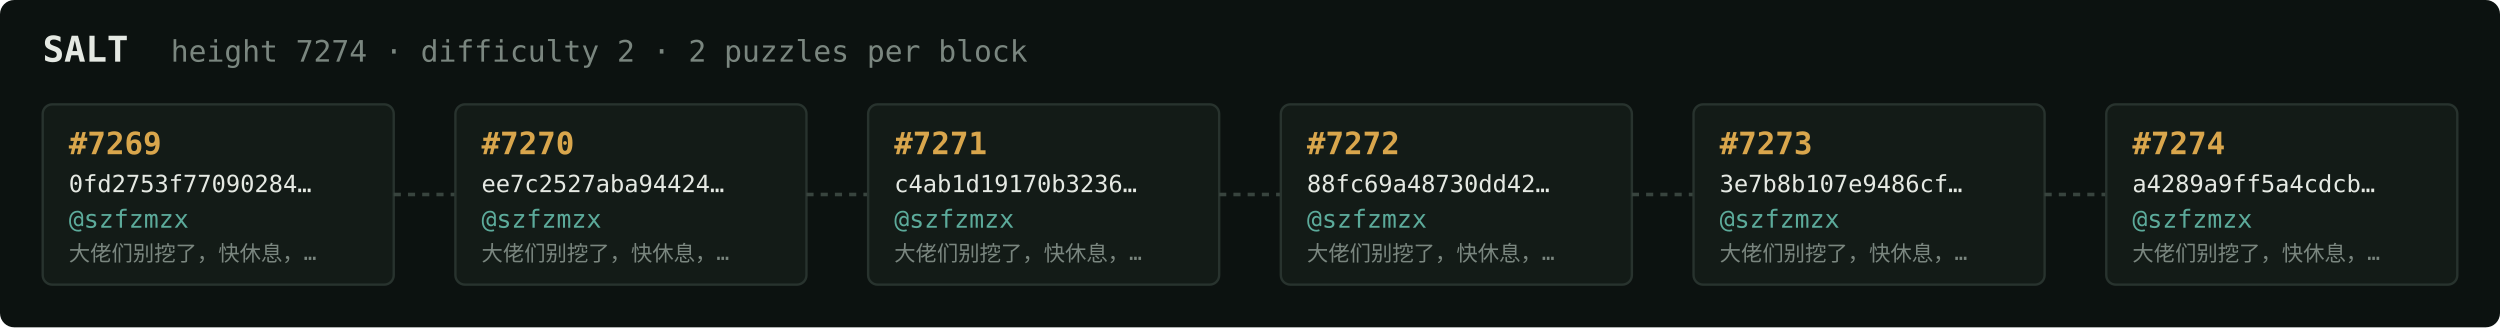
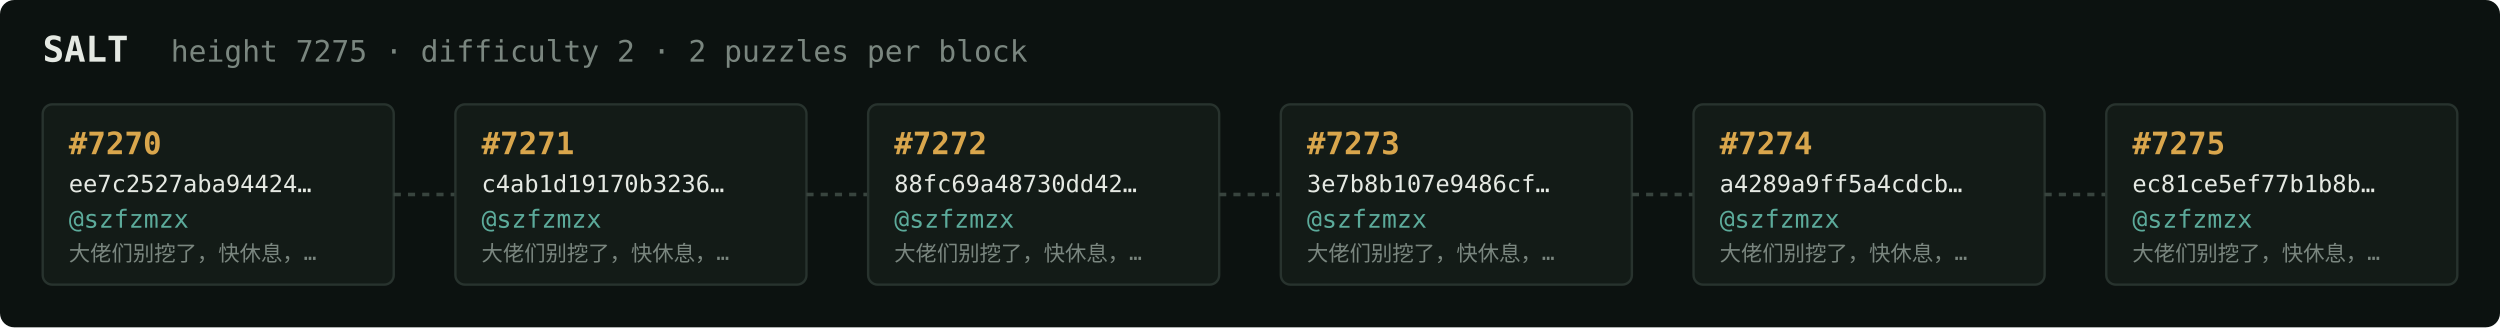
<svg xmlns="http://www.w3.org/2000/svg" width="1054" height="138" viewBox="0 0 1054 138" font-family="ui-monospace,SFMono-Regular,Menlo,monospace">
  <rect fill="#0c1210" width="1054" height="138" rx="6" />
  <text x="18" y="26" fill="#e5e9e3" font-size="15" font-weight="700">SALT</text>
-   <text x="72" y="26" fill="#7a867f" font-size="12.5">height 7274 · difficulty 2 · 2 puzzles per block</text>
+   <text x="72" y="26" fill="#7a867f" font-size="12.5">height 7275 · difficulty 2 · 2 puzzles per block</text>
  <rect x="18" y="44" width="148" height="76" rx="4" fill="#131b17" stroke="#28332e" stroke-width="1" />
-   <text x="29" y="65" fill="#d9a64c" font-size="13" font-weight="700">#7269</text>
-   <text x="29" y="81" fill="#e5e9e3" font-size="10">0fd2753f77090284…</text>
+   <text x="29" y="65" fill="#d9a64c" font-size="13" font-weight="700">#7270</text>
+   <text x="29" y="81" fill="#e5e9e3" font-size="10">ee7c2527aba94424…</text>
  <text x="29" y="96" fill="#5cab9b" font-size="10.5">@szfzmzx</text>
  <text x="29" y="110" fill="#7a867f" font-size="9">大佬们别挖了，快休息，…</text>
  <line x1="166" y1="82.0" x2="192" y2="82.0" stroke="#38443e" stroke-width="1.5" stroke-dasharray="3 3" />
  <rect x="192" y="44" width="148" height="76" rx="4" fill="#131b17" stroke="#28332e" stroke-width="1" />
-   <text x="203" y="65" fill="#d9a64c" font-size="13" font-weight="700">#7270</text>
-   <text x="203" y="81" fill="#e5e9e3" font-size="10">ee7c2527aba94424…</text>
+   <text x="203" y="65" fill="#d9a64c" font-size="13" font-weight="700">#7271</text>
+   <text x="203" y="81" fill="#e5e9e3" font-size="10">c4ab1d19170b3236…</text>
  <text x="203" y="96" fill="#5cab9b" font-size="10.5">@szfzmzx</text>
  <text x="203" y="110" fill="#7a867f" font-size="9">大佬们别挖了，快休息，…</text>
  <line x1="340" y1="82.0" x2="366" y2="82.0" stroke="#38443e" stroke-width="1.5" stroke-dasharray="3 3" />
  <rect x="366" y="44" width="148" height="76" rx="4" fill="#131b17" stroke="#28332e" stroke-width="1" />
-   <text x="377" y="65" fill="#d9a64c" font-size="13" font-weight="700">#7271</text>
-   <text x="377" y="81" fill="#e5e9e3" font-size="10">c4ab1d19170b3236…</text>
+   <text x="377" y="65" fill="#d9a64c" font-size="13" font-weight="700">#7272</text>
+   <text x="377" y="81" fill="#e5e9e3" font-size="10">88fc69a48730dd42…</text>
  <text x="377" y="96" fill="#5cab9b" font-size="10.5">@szfzmzx</text>
  <text x="377" y="110" fill="#7a867f" font-size="9">大佬们别挖了，快休息，…</text>
  <line x1="514" y1="82.0" x2="540" y2="82.0" stroke="#38443e" stroke-width="1.5" stroke-dasharray="3 3" />
  <rect x="540" y="44" width="148" height="76" rx="4" fill="#131b17" stroke="#28332e" stroke-width="1" />
-   <text x="551" y="65" fill="#d9a64c" font-size="13" font-weight="700">#7272</text>
-   <text x="551" y="81" fill="#e5e9e3" font-size="10">88fc69a48730dd42…</text>
+   <text x="551" y="65" fill="#d9a64c" font-size="13" font-weight="700">#7273</text>
+   <text x="551" y="81" fill="#e5e9e3" font-size="10">3e7b8b107e9486cf…</text>
  <text x="551" y="96" fill="#5cab9b" font-size="10.5">@szfzmzx</text>
  <text x="551" y="110" fill="#7a867f" font-size="9">大佬们别挖了，快休息，…</text>
  <line x1="688" y1="82.0" x2="714" y2="82.0" stroke="#38443e" stroke-width="1.5" stroke-dasharray="3 3" />
  <rect x="714" y="44" width="148" height="76" rx="4" fill="#131b17" stroke="#28332e" stroke-width="1" />
-   <text x="725" y="65" fill="#d9a64c" font-size="13" font-weight="700">#7273</text>
-   <text x="725" y="81" fill="#e5e9e3" font-size="10">3e7b8b107e9486cf…</text>
+   <text x="725" y="65" fill="#d9a64c" font-size="13" font-weight="700">#7274</text>
+   <text x="725" y="81" fill="#e5e9e3" font-size="10">a4289a9ff5a4cdcb…</text>
  <text x="725" y="96" fill="#5cab9b" font-size="10.5">@szfzmzx</text>
  <text x="725" y="110" fill="#7a867f" font-size="9">大佬们别挖了，快休息，…</text>
  <line x1="862" y1="82.0" x2="888" y2="82.0" stroke="#38443e" stroke-width="1.5" stroke-dasharray="3 3" />
  <rect x="888" y="44" width="148" height="76" rx="4" fill="#131b17" stroke="#28332e" stroke-width="1" />
-   <text x="899" y="65" fill="#d9a64c" font-size="13" font-weight="700">#7274</text>
-   <text x="899" y="81" fill="#e5e9e3" font-size="10">a4289a9ff5a4cdcb…</text>
+   <text x="899" y="65" fill="#d9a64c" font-size="13" font-weight="700">#7275</text>
+   <text x="899" y="81" fill="#e5e9e3" font-size="10">ec81ce5ef77b1b8b…</text>
  <text x="899" y="96" fill="#5cab9b" font-size="10.5">@szfzmzx</text>
  <text x="899" y="110" fill="#7a867f" font-size="9">大佬们别挖了，快休息，…</text>
</svg>
